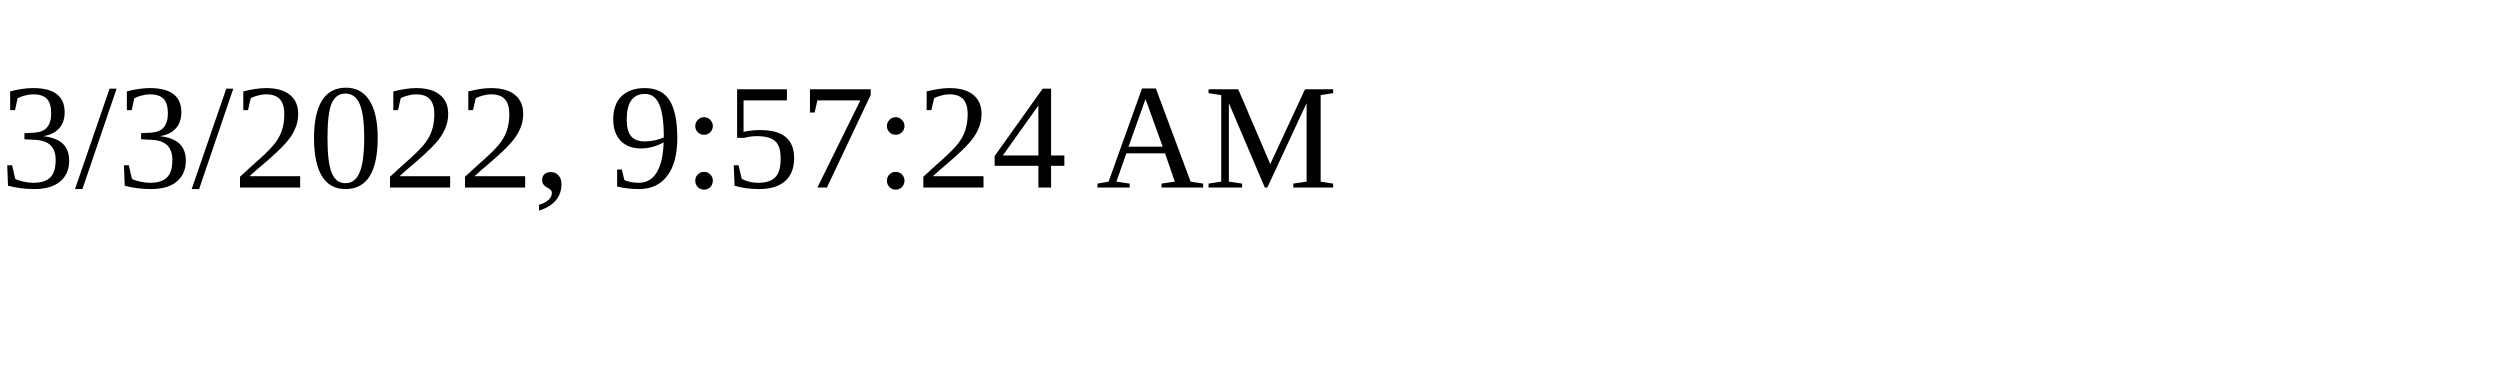
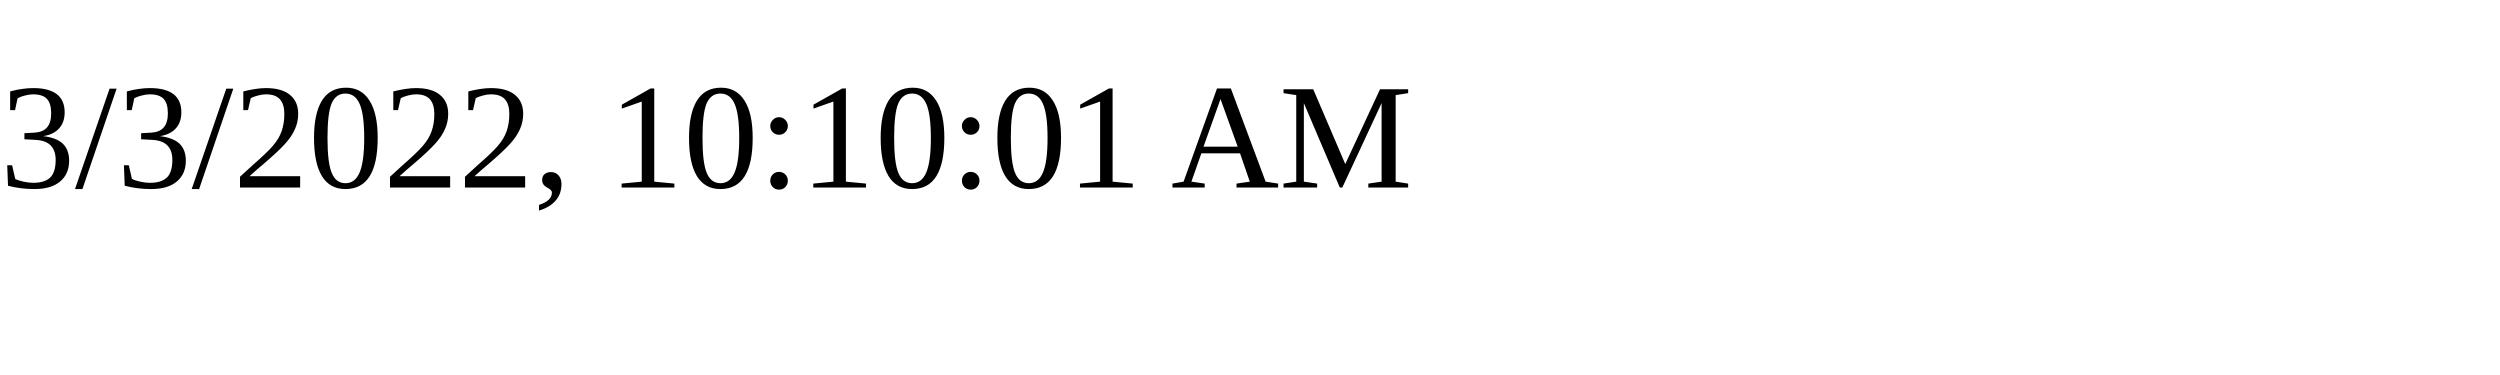
<svg xmlns="http://www.w3.org/2000/svg" height="30" width="200">
-   <text x="0" y="15">3/3/2022, 9:57:24 AM</text>
+   <text x="0" y="15">3/3/2022, 10:10:01 AM</text>
</svg>
